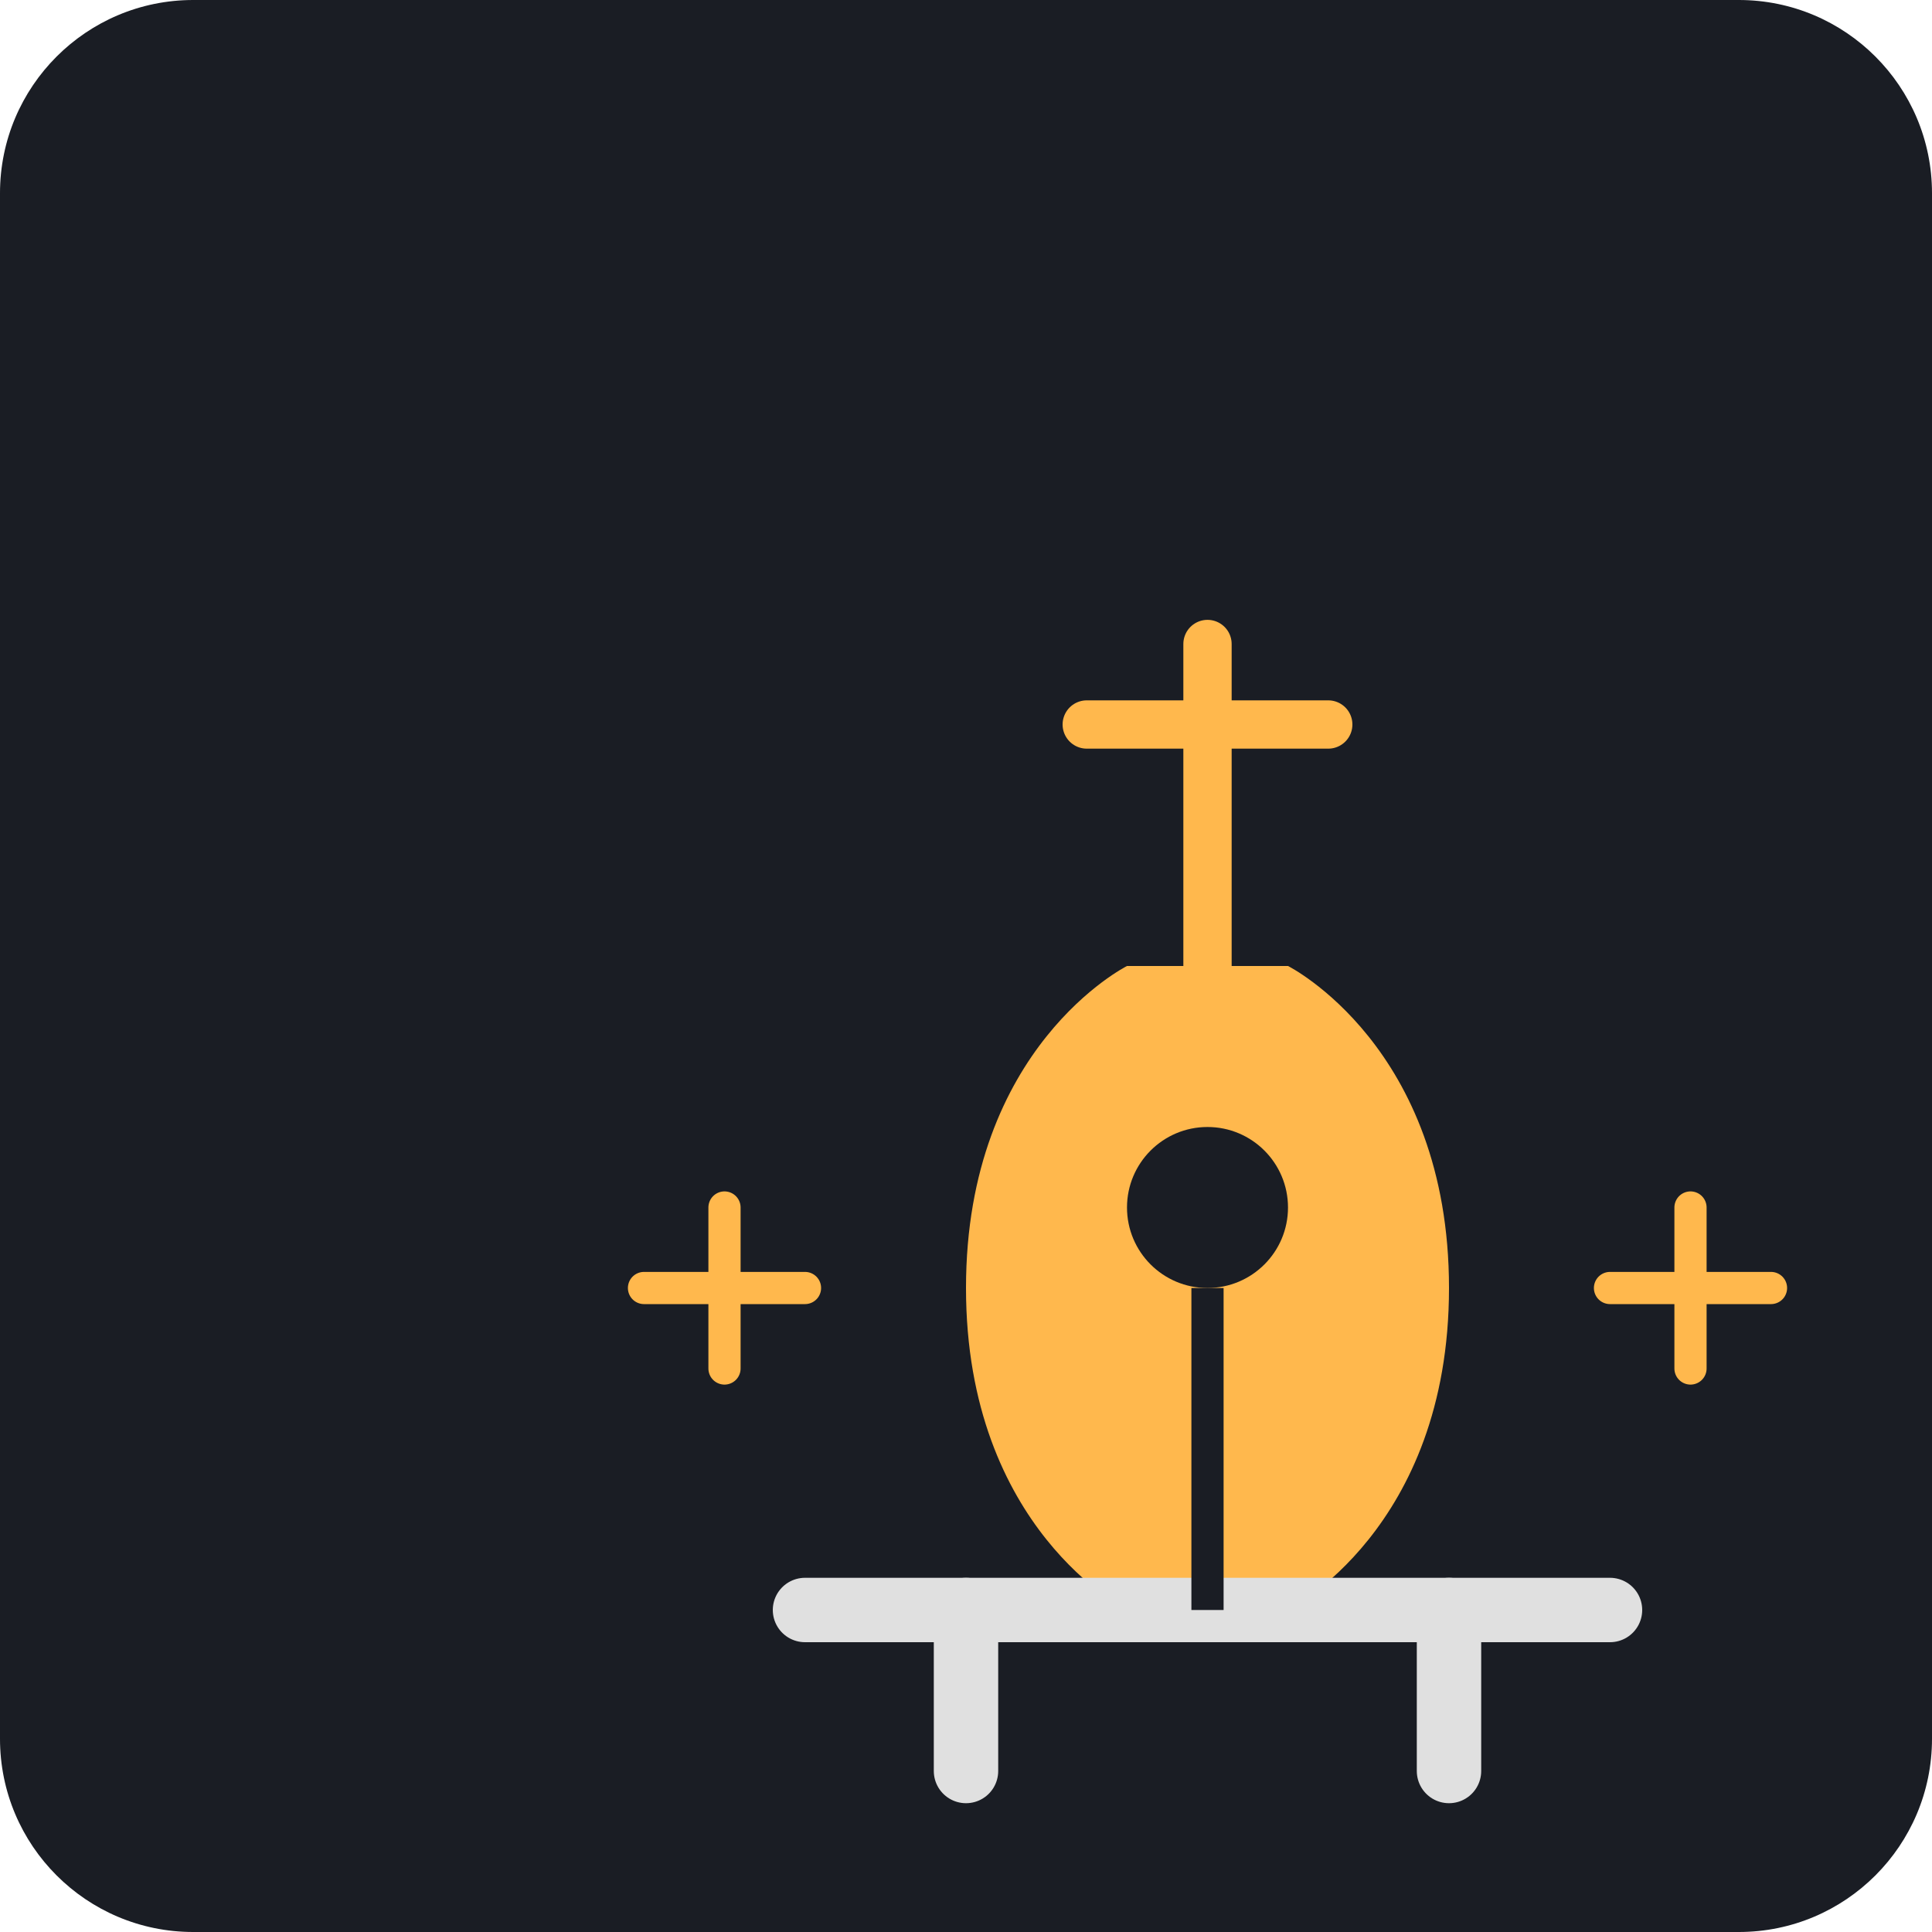
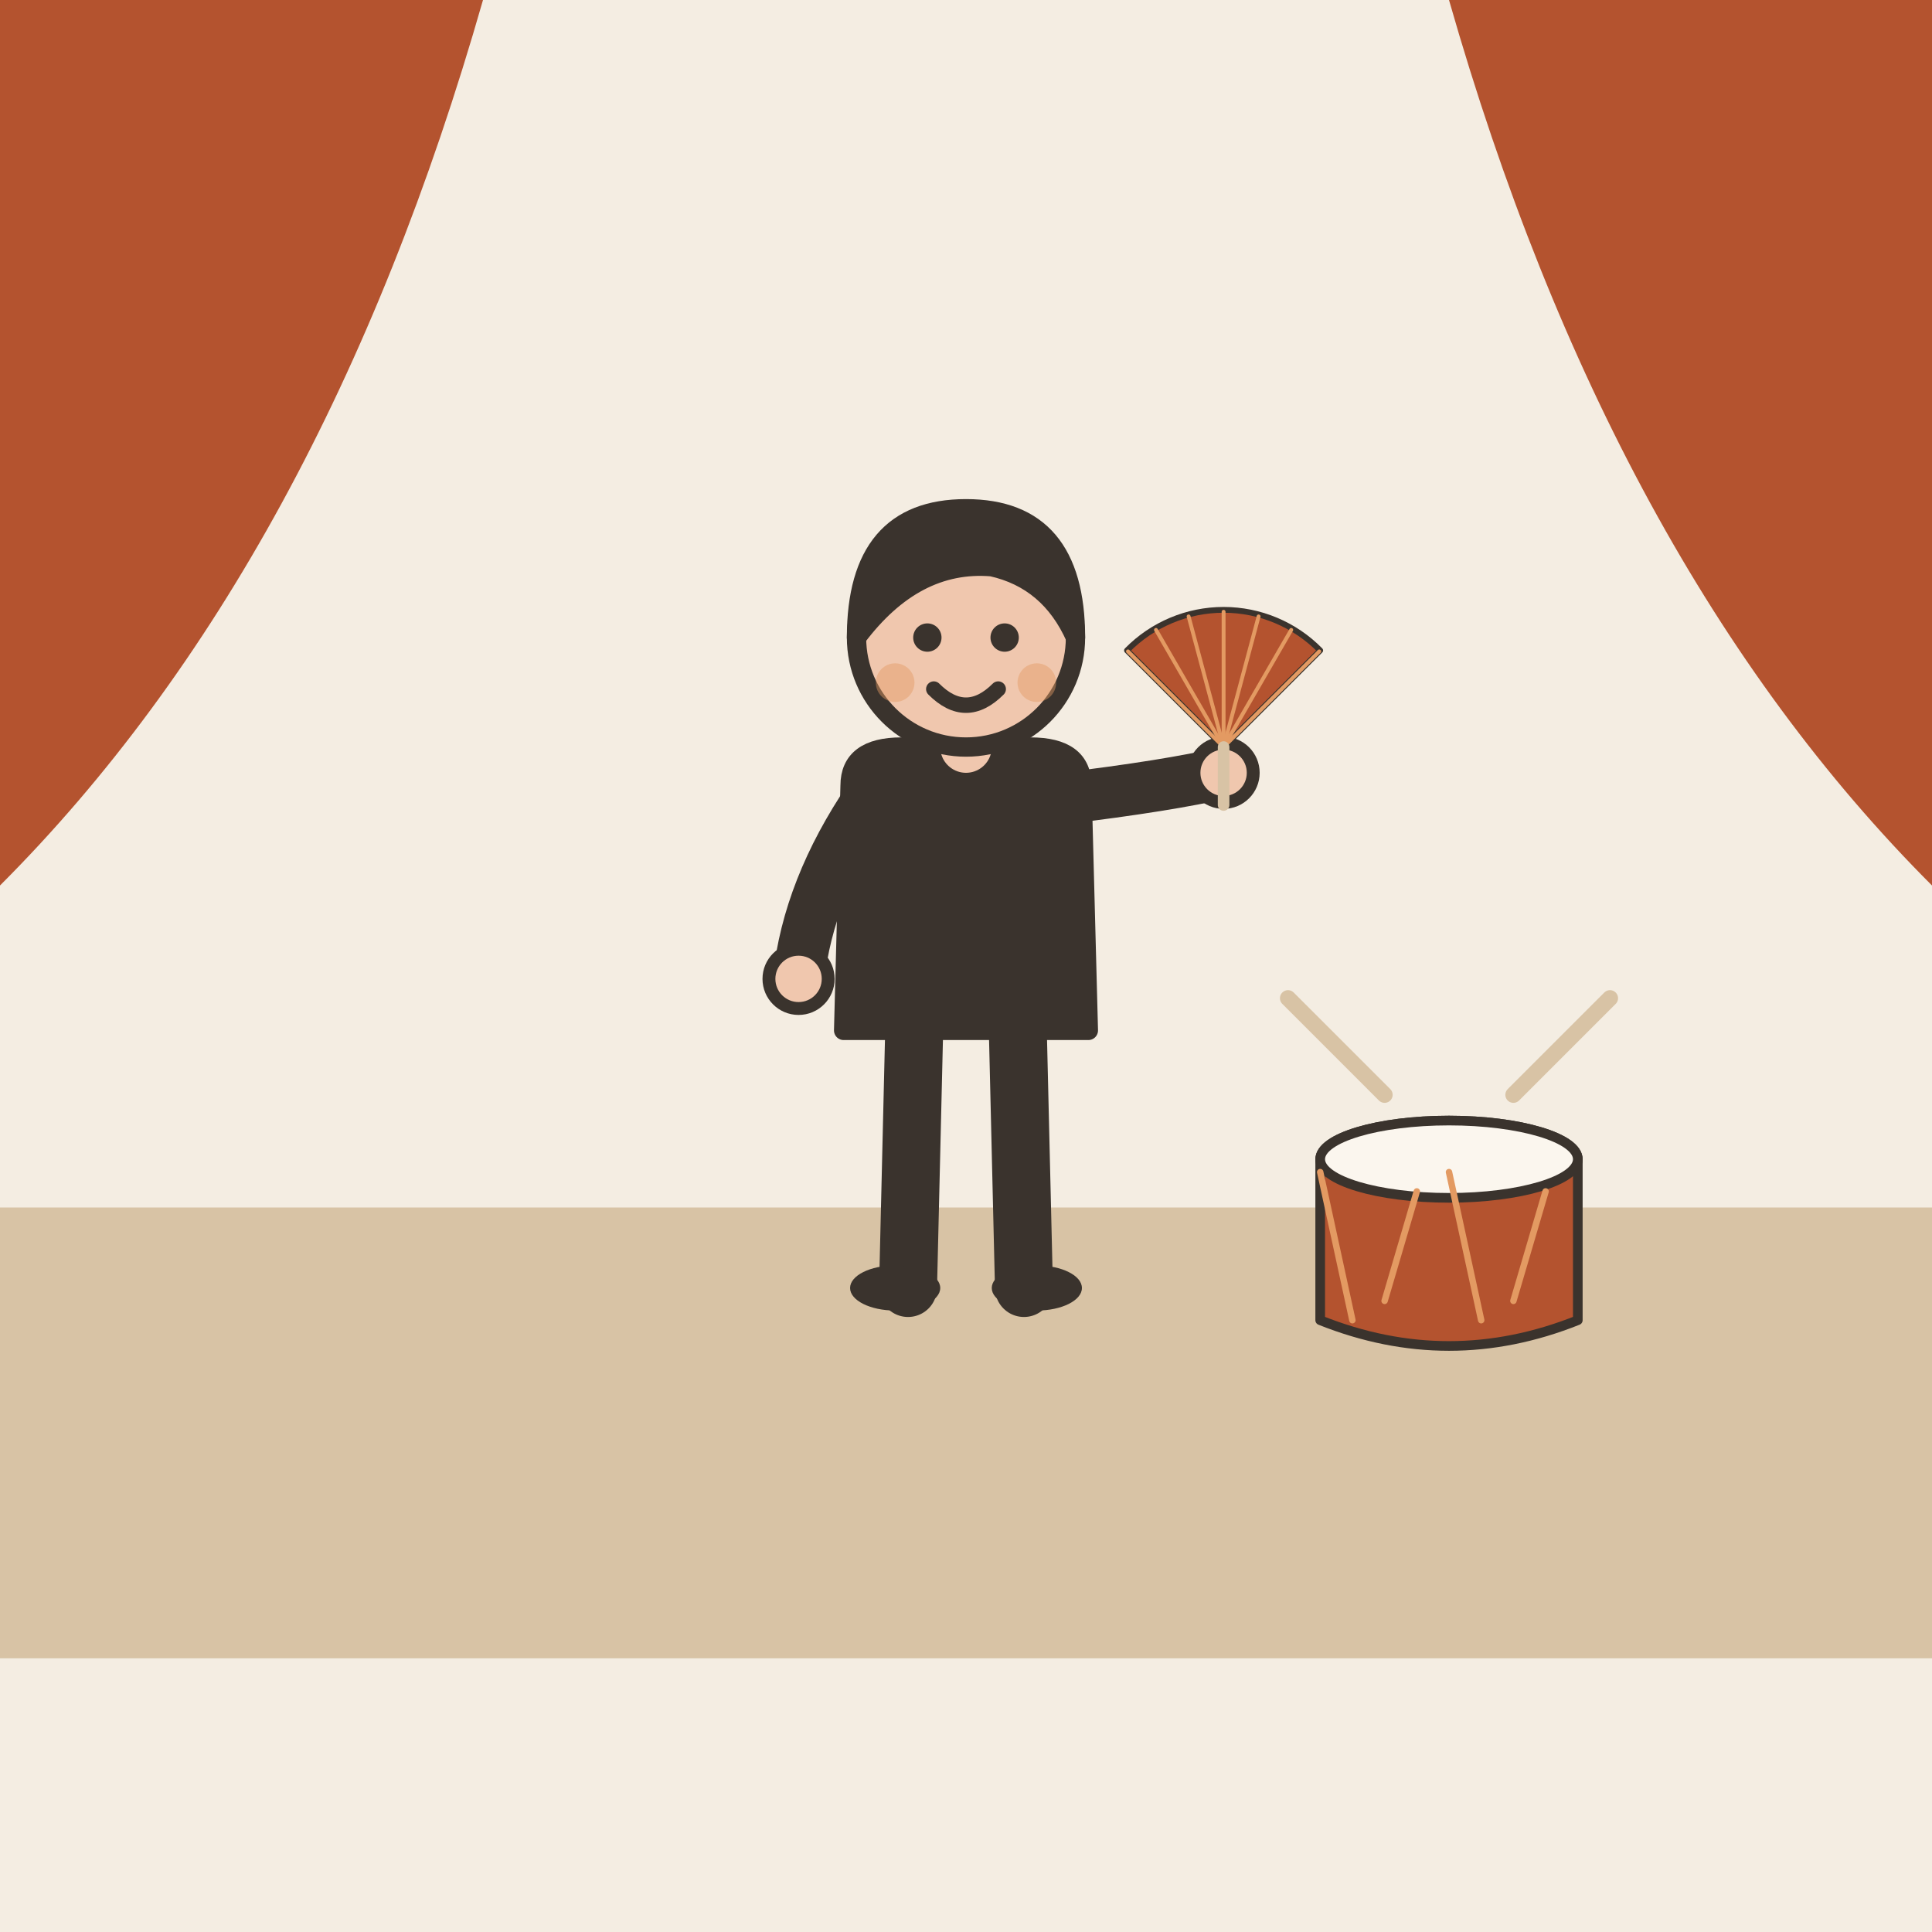
- <svg xmlns="http://www.w3.org/2000/svg" viewBox="0 0 240 240">
-   <rect width="240" height="240" rx="24" fill="#1A1D24" />
-   <g transform="translate(40, 40)">
-     <path d="M120 160C120 160 140 150 140 120C140 90 120 80 120 80L100 80C100 80 80 90 80 120C80 150 100 160 100 160Z" fill="#FFB84D" />
-     <path d="M110 80L110 40M95 50L125 50" stroke="#FFB84D" stroke-width="6" stroke-linecap="round" />
-     <path d="M60 160L160 160" stroke="#E0E0E0" stroke-width="8" stroke-linecap="round" />
-     <path d="M80 160L80 180M140 160L140 180" stroke="#E0E0E0" stroke-width="8" stroke-linecap="round" />
-     <path d="M40 120L60 120M160 120L180 120" stroke="#FFB84D" stroke-width="4" stroke-linecap="round" />
-     <path d="M50 110L50 130M170 110L170 130" stroke="#FFB84D" stroke-width="4" stroke-linecap="round" />
-     <path d="M110 160L110 120" stroke="#1A1D24" stroke-width="4" />
-     <circle cx="110" cy="110" r="10" fill="#1A1D24" />
+ <svg xmlns="http://www.w3.org/2000/svg" viewBox="0 0 240 240" data-style="editorial">
+   <rect width="240" height="240" fill="#F4EDE2" />
+   <rect x="0" y="150" width="240" height="56" rx="0" fill="#D8C3A5" />
+   <path d="M0 0L60 0Q40 70 0 110Z" fill="#B4532F" />
+   <path d="M240 0L180 0Q200 70 240 110Z" fill="#B4532F" />
+   <g transform="translate(120 160) scale(0.8 0.8)">
+     <path d="M-8 -42L-9 0" stroke="#3A332D" stroke-width="9" stroke-linecap="round" fill="none" />
+     <path d="M8 -42L9 0" stroke="#3A332D" stroke-width="9" stroke-linecap="round" fill="none" />
+     <ellipse cx="-11" cy="0" rx="7" ry="3.5" fill="#3A332D" />
+     <ellipse cx="11" cy="0" rx="7" ry="3.5" fill="#3A332D" />
+     <path d="M-18 -78Q-18 -84 -10 -84L10 -84Q18 -84 18 -78L19 -40L-19 -40Z" fill="#3A332D" stroke="#3A332D" stroke-width="3" stroke-linecap="round" stroke-linejoin="round" />
+     <path d="M-15 -76Q-24.5 -62 -26 -48" fill="none" stroke="#3A332D" stroke-width="8" stroke-linecap="round" stroke-linejoin="round" />
+     <circle cx="-26" cy="-48" r="4.6" fill="#F0C7AE" stroke="#3A332D" stroke-linecap="round" stroke-linejoin="round" stroke-width="2" />
+     <path d="M15 -76Q31.5 -78 40 -80" fill="none" stroke="#3A332D" stroke-width="8" stroke-linecap="round" stroke-linejoin="round" />
+     <circle cx="40" cy="-80" r="4.6" fill="#F0C7AE" stroke="#3A332D" stroke-linecap="round" stroke-linejoin="round" stroke-width="2" />
+     <path d="M0 -84L0 -88" stroke="#F0C7AE" stroke-width="8" stroke-linecap="round" fill="none" />
+     <circle cx="0" cy="-101" r="17" fill="#F0C7AE" stroke="#3A332D" stroke-width="3" stroke-linecap="round" stroke-linejoin="round" />
+     <path d="M-17 -101Q-17 -121 0 -121Q17 -121 17 -101Q13 -110 4 -112Q-8 -113 -17 -101Z" fill="#3A332D" stroke="#3A332D" stroke-width="3" stroke-linecap="round" stroke-linejoin="round" />
+     <circle cx="-6" cy="-101" r="2.2" fill="#3A332D" />
+     <circle cx="6" cy="-101" r="2.2" fill="#3A332D" />
+     <path d="M-5 -93Q0 -88 5 -93" fill="none" stroke="#3A332D" stroke-width="2.4" stroke-linecap="round" stroke-linejoin="round" />
+     <circle cx="-11" cy="-94" r="3" fill="#E39A62" opacity="0.45" />
+     <circle cx="11" cy="-94" r="3" fill="#E39A62" opacity="0.45" />
+     <g transform="translate(40 -84) scale(0.3 0.3)">
+       <path d="M0 0L-50 -50A70 70 0 0 1 50 -50Z" fill="#B4532F" stroke="#3A332D" stroke-width="3" stroke-linecap="round" stroke-linejoin="round" />
+       <path d="M0 0L-49.498 -49.498" stroke="#E39A62" stroke-width="2" stroke-linecap="round" fill="none" />
+       <path d="M0 0L-35 -60.622" stroke="#E39A62" stroke-width="2" stroke-linecap="round" fill="none" />
+       <path d="M0 0L-18.117 -67.615" stroke="#E39A62" stroke-width="2" stroke-linecap="round" fill="none" />
+       <path d="M0 0L4.28626e-15 -70" stroke="#E39A62" stroke-width="2" stroke-linecap="round" fill="none" />
+       <path d="M0 0L18.117 -67.615" stroke="#E39A62" stroke-width="2" stroke-linecap="round" fill="none" />
+       <path d="M0 0L35 -60.622" stroke="#E39A62" stroke-width="2" stroke-linecap="round" fill="none" />
+       <path d="M0 0L49.498 -49.498" stroke="#E39A62" stroke-width="2" stroke-linecap="round" fill="none" />
+       <path d="M0 0L0 30" stroke="#D8C3A5" stroke-width="6" stroke-linecap="round" fill="none" />
+     </g>
+   </g>
+   <g transform="translate(180 160) scale(0.4 0.4)">
+     <ellipse cx="0" cy="-40" rx="40" ry="12" fill="#FBF6EE" stroke="#3A332D" stroke-width="3" stroke-linecap="round" stroke-linejoin="round" />
+     <path d="M-40 -40L-40 10Q0 26 40 10L40 -40" fill="#B4532F" stroke="#3A332D" stroke-width="3" stroke-linecap="round" stroke-linejoin="round" />
+     <ellipse cx="0" cy="-40" rx="40" ry="12" fill="#FBF6EE" stroke="#3A332D" stroke-width="3" stroke-linecap="round" stroke-linejoin="round" />
+     <path d="M-40 -36L-30 10" stroke="#E39A62" stroke-width="2" stroke-linecap="round" fill="none" />
+     <path d="M-20 4L-10 -30" stroke="#E39A62" stroke-width="2" stroke-linecap="round" fill="none" />
+     <path d="M0 -36L10 10" stroke="#E39A62" stroke-width="2" stroke-linecap="round" fill="none" />
+     <path d="M20 4L30 -30" stroke="#E39A62" stroke-width="2" stroke-linecap="round" fill="none" />
+     <path d="M20 -60L50 -90" stroke="#D8C3A5" stroke-width="5" stroke-linecap="round" fill="none" />
+     <path d="M-20 -60L-50 -90" stroke="#D8C3A5" stroke-width="5" stroke-linecap="round" fill="none" />
  </g>
</svg>
